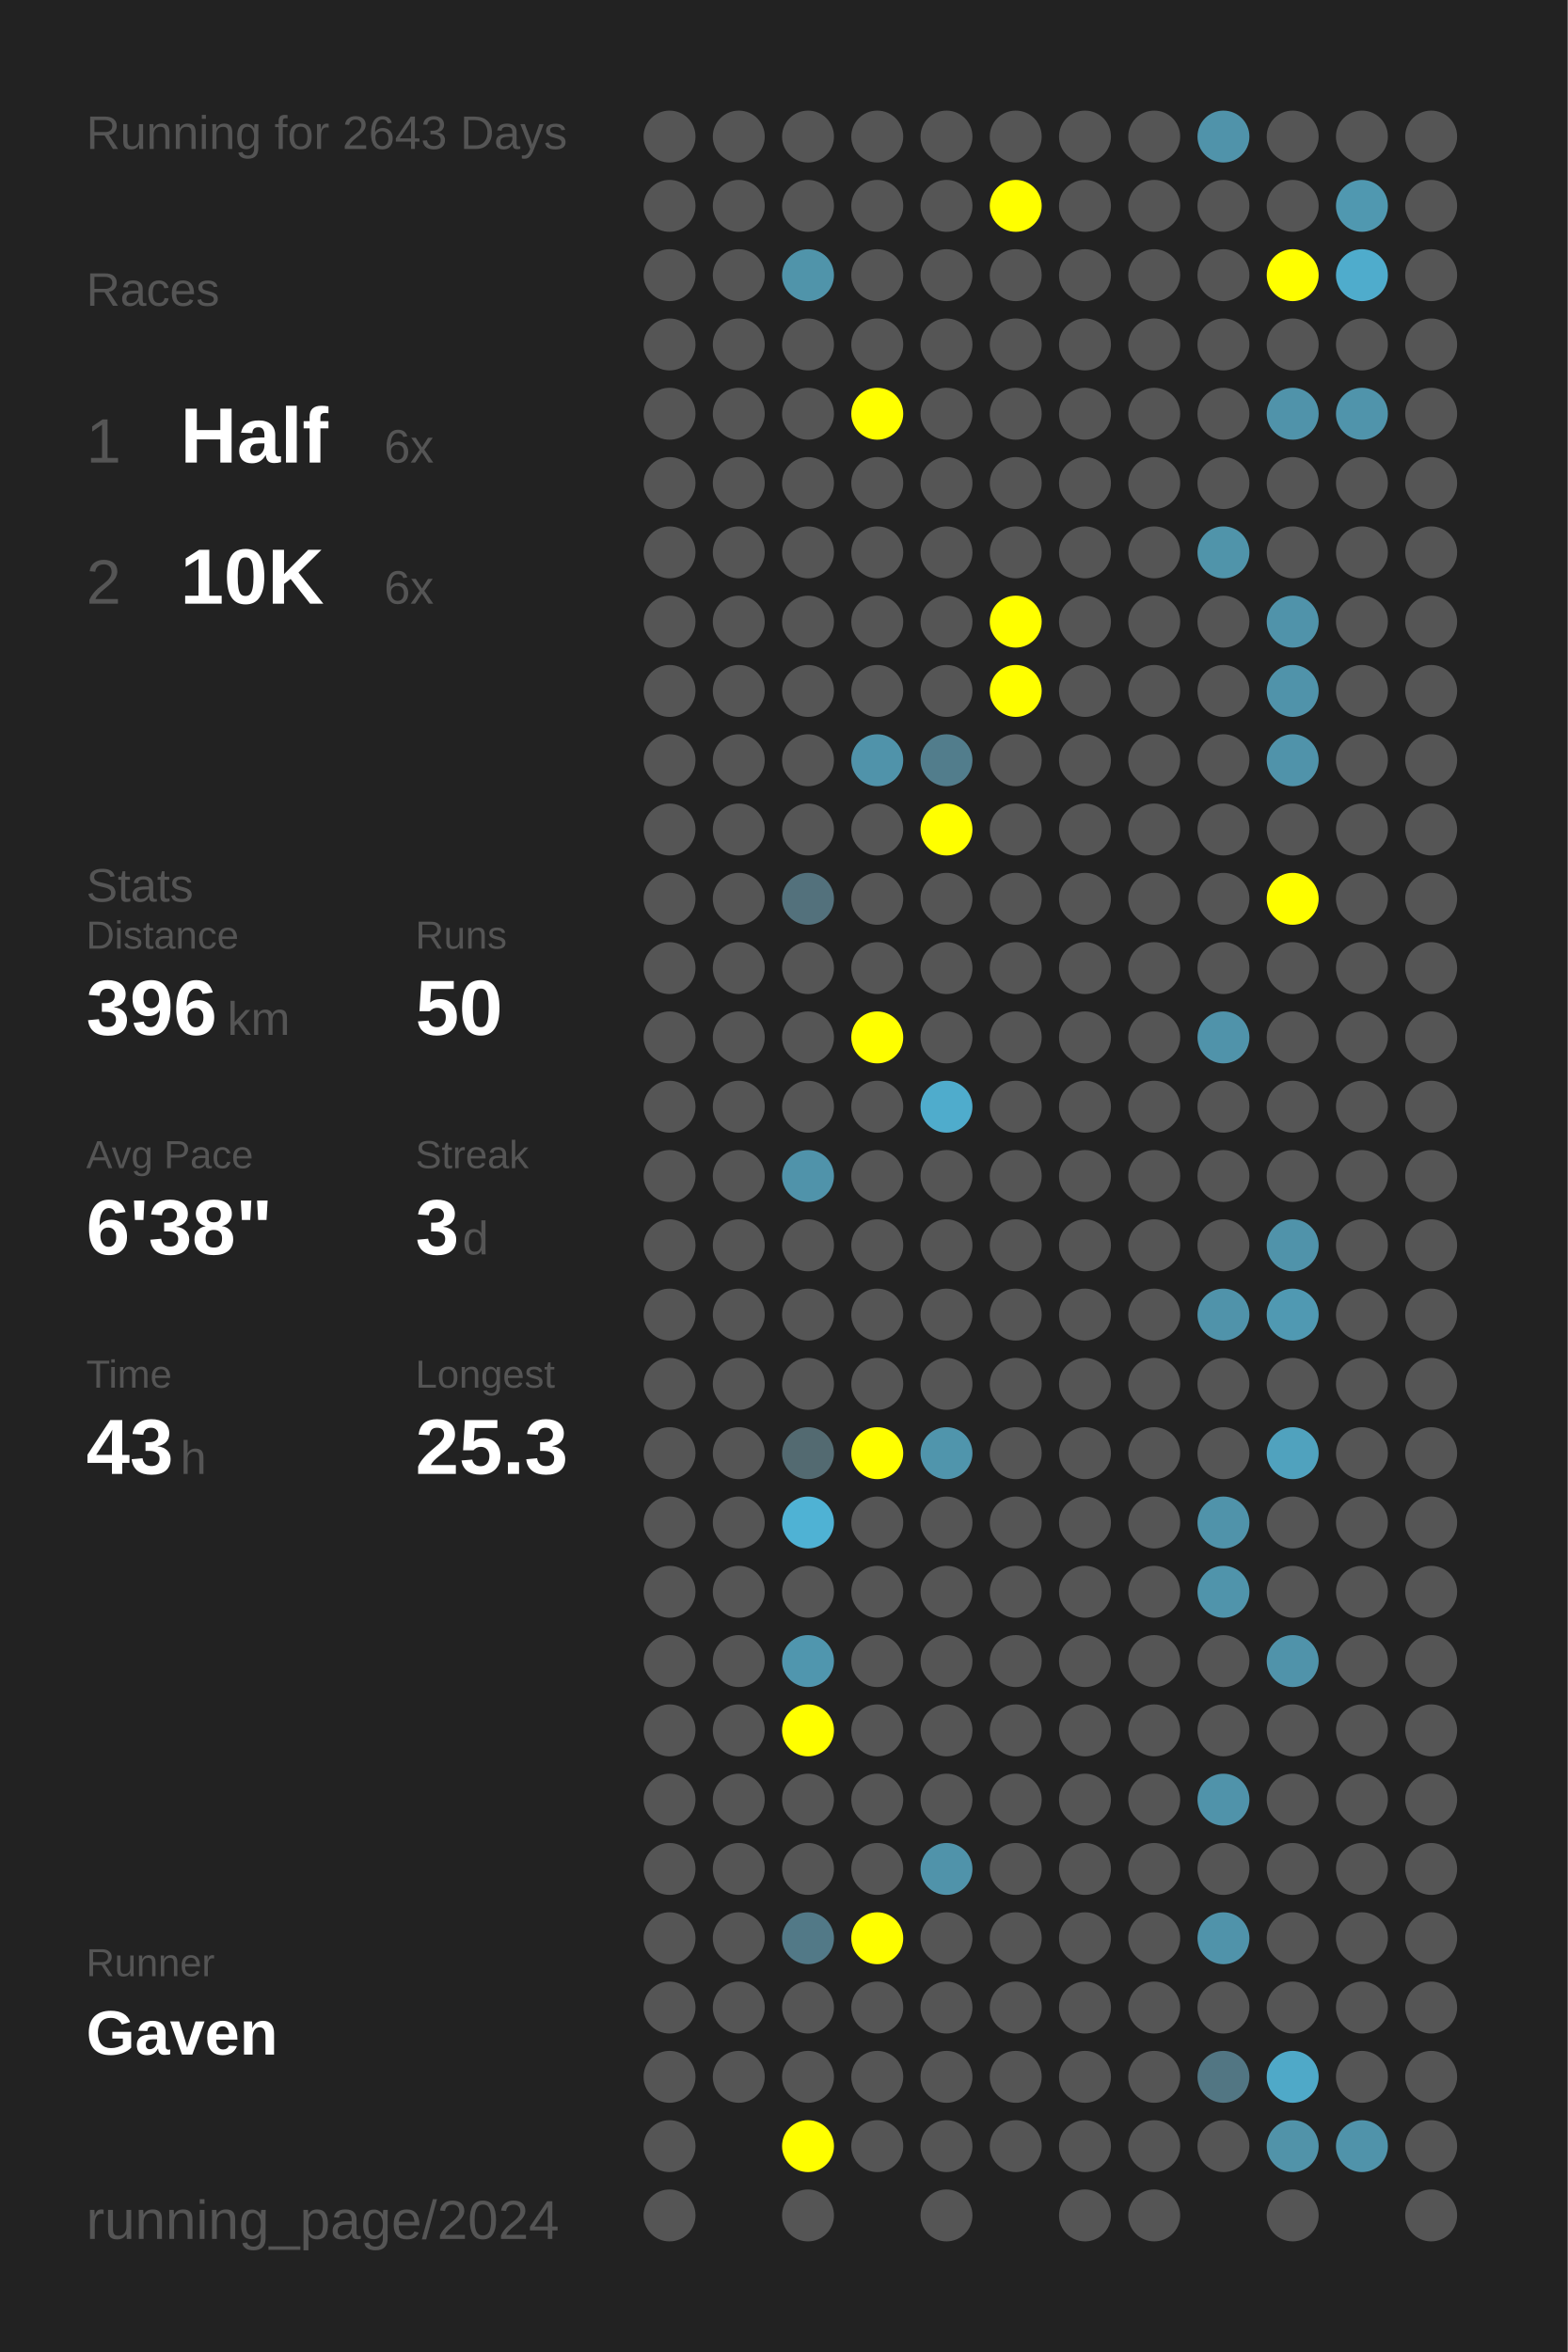
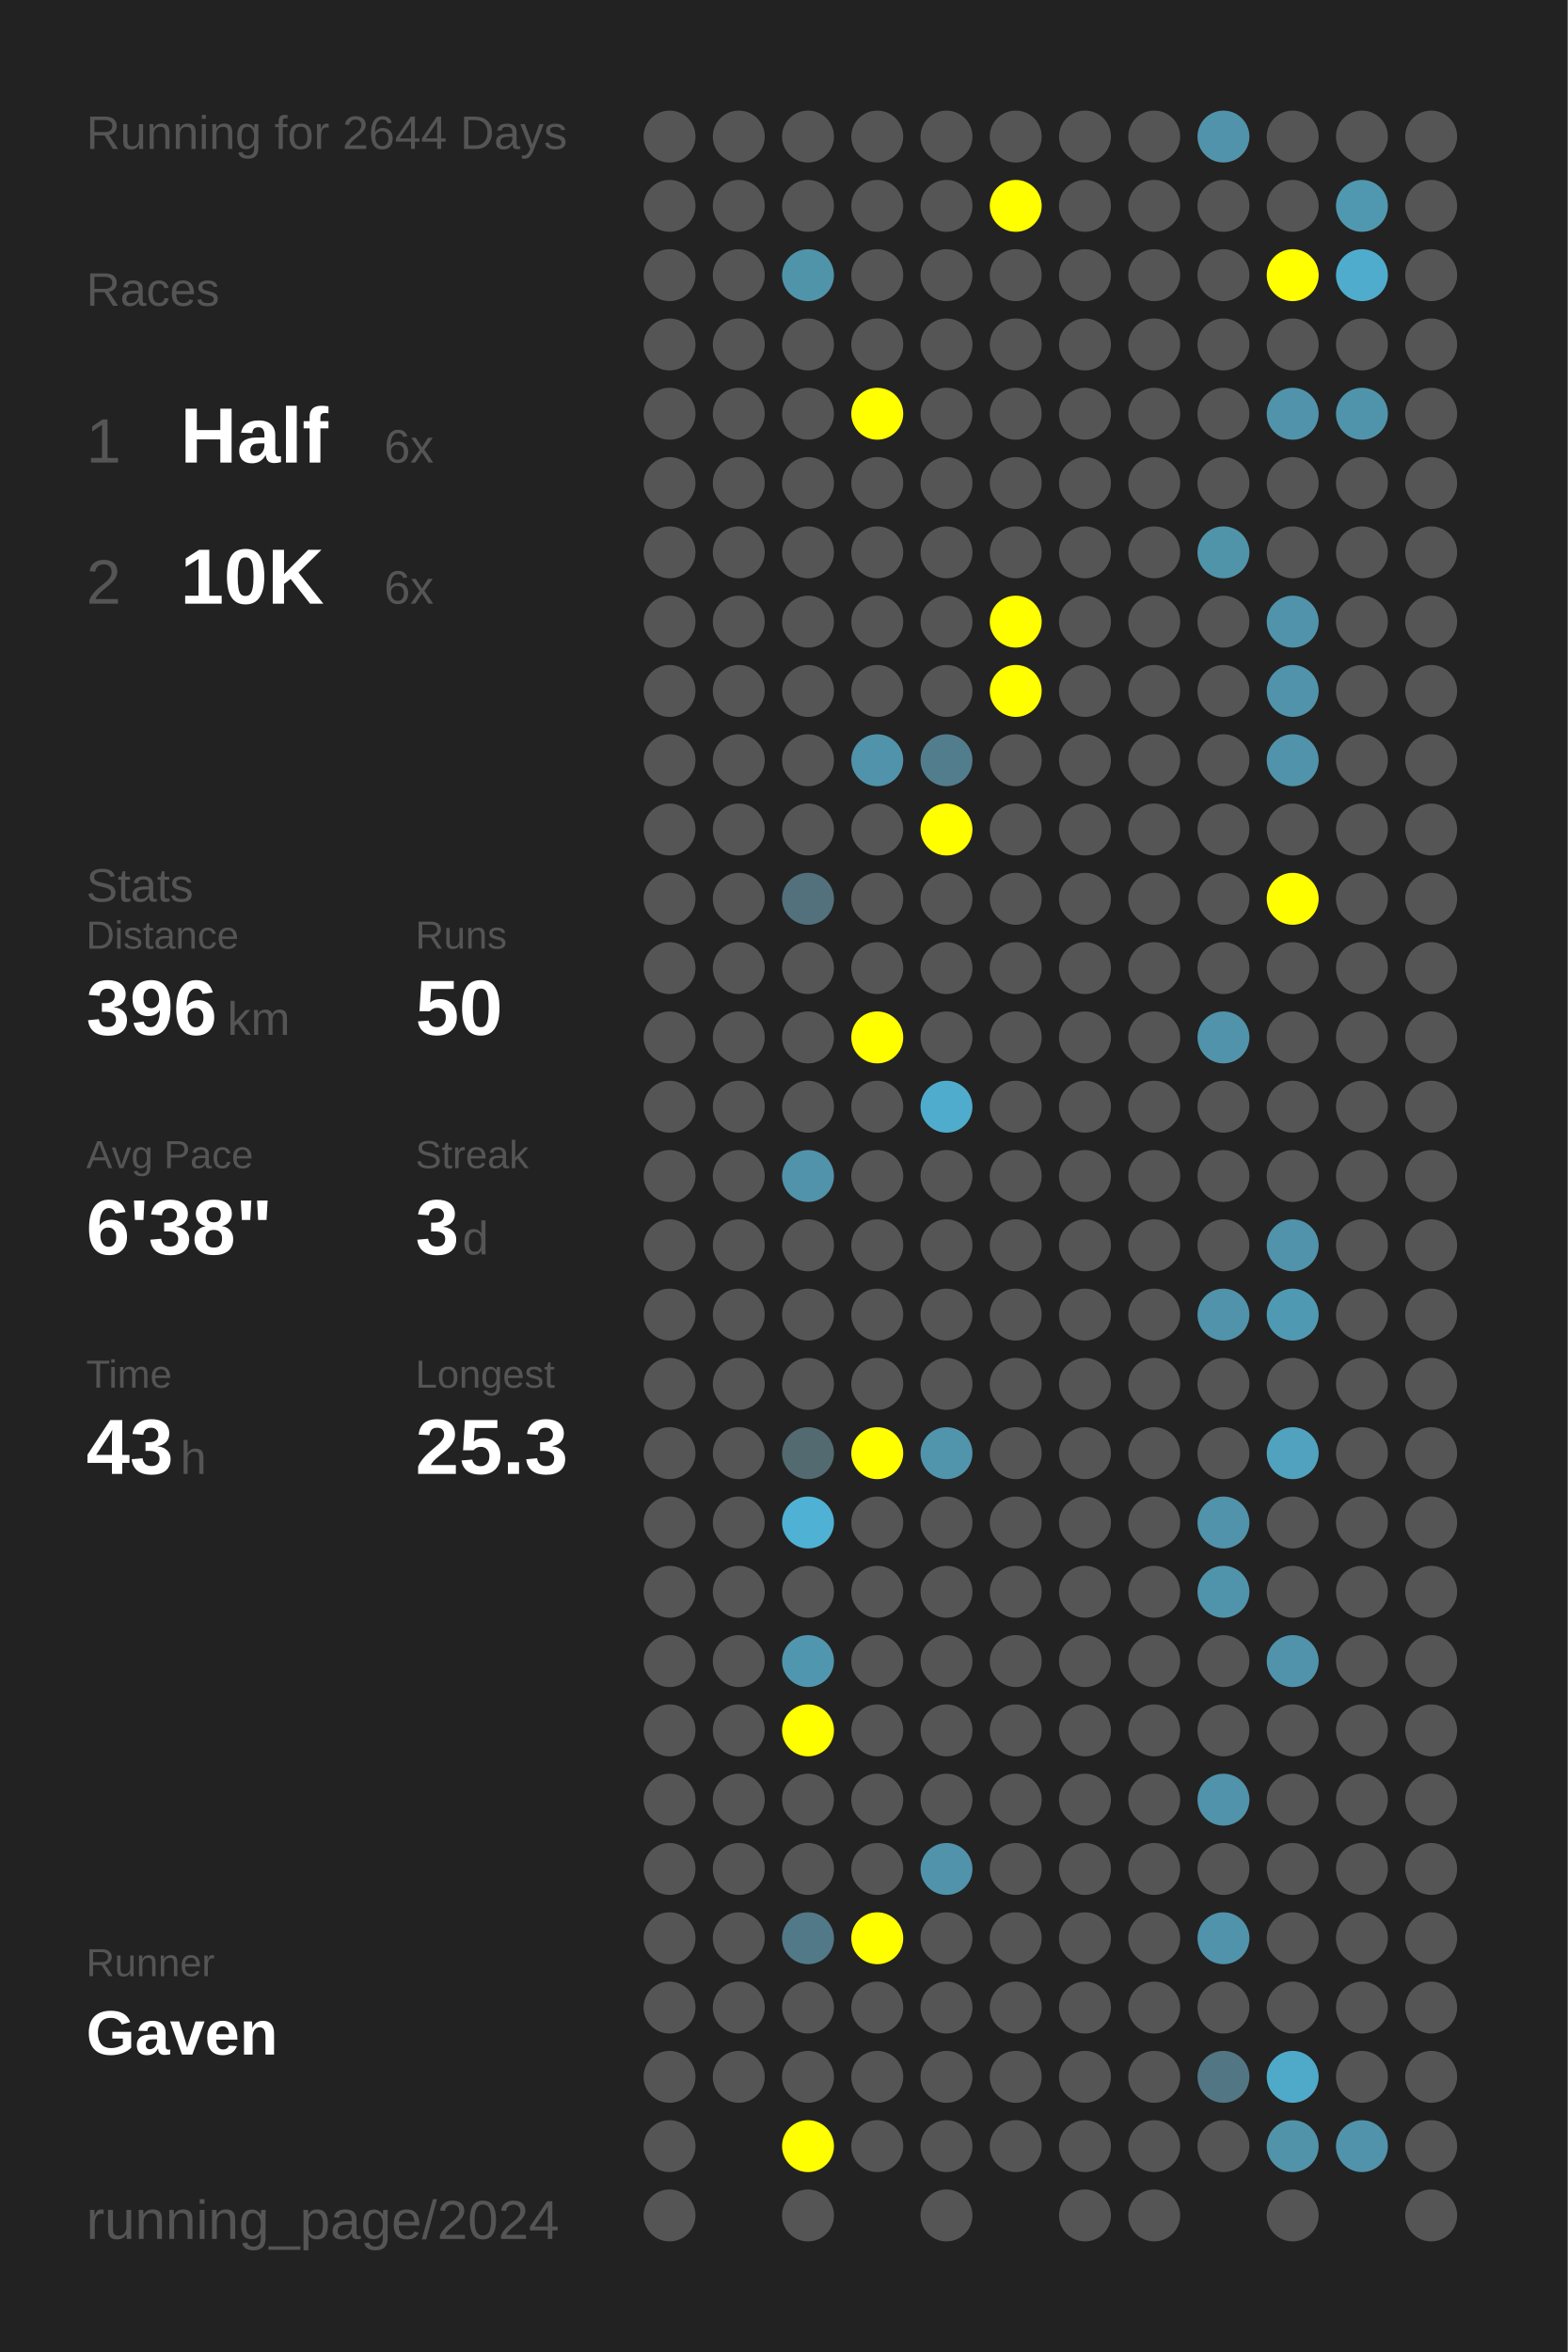
<svg xmlns="http://www.w3.org/2000/svg" baseProfile="full" height="300mm" version="1.1" viewBox="0,0,200,300" width="200mm">
  <defs />
  <rect fill="#222222" height="300" width="200" x="0" y="0" />
-   <text fill="#555555" style="font-size:6px; font-family:Arial;" x="11" y="19">Running for 2643 Days</text>
+   <text fill="#555555" style="font-size:6px; font-family:Arial;" x="11" y="19">Running for 2644 Days</text>
  <text fill="#555555" style="font-size:6px; font-family:Arial;" x="11" y="39">Races</text>
  <text fill="#555555" style="font-size:8px; font-family:Arial;" x="11" y="59">1</text>
  <text fill="#FFFFFF" style="font-size:10px; font-family:Arial; font-weight:bold;" x="23" y="59">Half</text>
  <text fill="#555555" style="font-size:6px; font-family:Arial;" x="49" y="59">6x</text>
  <text fill="#555555" style="font-size:8px; font-family:Arial;" x="11" y="77">2</text>
  <text fill="#FFFFFF" style="font-size:10px; font-family:Arial; font-weight:bold;" x="23" y="77">10K</text>
  <text fill="#555555" style="font-size:6px; font-family:Arial;" x="49" y="77">6x</text>
  <text fill="#555555" style="font-size:6px; font-family:Arial;" x="11" y="115">Stats</text>
  <text fill="#555555" style="font-size:5px; font-family:Arial;" x="11" y="121">Distance</text>
  <text fill="#FFFFFF" style="font-size:10px; font-family:Arial; font-weight:bold;" x="11" y="132">396</text>
  <text fill="#555555" style="font-size:6px; font-family:Arial;" x="29" y="132">km</text>
  <text fill="#555555" style="font-size:5px; font-family:Arial;" x="53" y="121">Runs</text>
  <text fill="#FFFFFF" style="font-size:10px; font-family:Arial; font-weight:bold;" x="53" y="132">50</text>
  <text fill="#555555" style="font-size:5px; font-family:Arial;" x="11" y="149">Avg Pace</text>
  <text fill="#FFFFFF" style="font-size:10px; font-family:Arial; font-weight:bold;" x="11" y="160">6'38"</text>
  <text fill="#555555" style="font-size:5px; font-family:Arial;" x="53" y="149">Streak</text>
  <text fill="#FFFFFF" style="font-size:10px; font-family:Arial; font-weight:bold;" x="53" y="160">3</text>
  <text fill="#555555" style="font-size:6px; font-family:Arial;" x="59" y="160">d</text>
  <text fill="#555555" style="font-size:5px; font-family:Arial;" x="11" y="177">Time</text>
  <text fill="#FFFFFF" style="font-size:10px; font-family:Arial; font-weight:bold;" x="11" y="188">43</text>
  <text fill="#555555" style="font-size:6px; font-family:Arial;" x="23" y="188">h</text>
  <text fill="#555555" style="font-size:5px; font-family:Arial;" x="53" y="177">Longest</text>
  <text fill="#FFFFFF" style="font-size:10px; font-family:Arial; font-weight:bold;" x="53" y="188">25.3</text>
  <text fill="#555555" style="font-size:5px; font-family:Arial;" x="11" y="252.065">Runner</text>
  <text fill="#FFFFFF" style="font-size:8px; font-family:Arial; font-weight:bold;" x="11" y="262.065">Gaven</text>
  <text fill="#555555" style="font-size:7px; font-family:Arial;" x="11" y="285.581">running_page/2024</text>
  <circle cx="85.417" cy="17.419" fill="#555555" r="3.312" />
  <circle cx="85.417" cy="26.258" fill="#555555" r="3.312" />
  <circle cx="85.417" cy="35.097" fill="#555555" r="3.312" />
  <circle cx="85.417" cy="43.935" fill="#555555" r="3.312" />
  <circle cx="85.417" cy="52.774" fill="#555555" r="3.312" />
  <circle cx="85.417" cy="61.613" fill="#555555" r="3.312" />
  <circle cx="85.417" cy="70.452" fill="#555555" r="3.312" />
  <circle cx="85.417" cy="79.29" fill="#555555" r="3.312" />
  <circle cx="85.417" cy="88.129" fill="#555555" r="3.312" />
  <circle cx="85.417" cy="96.968" fill="#555555" r="3.312" />
  <circle cx="85.417" cy="105.806" fill="#555555" r="3.312" />
  <circle cx="85.417" cy="114.645" fill="#555555" r="3.312" />
  <circle cx="85.417" cy="123.484" fill="#555555" r="3.312" />
  <circle cx="85.417" cy="132.323" fill="#555555" r="3.312" />
  <circle cx="85.417" cy="141.161" fill="#555555" r="3.312" />
  <circle cx="85.417" cy="150" fill="#555555" r="3.312" />
  <circle cx="85.417" cy="158.839" fill="#555555" r="3.312" />
  <circle cx="85.417" cy="167.677" fill="#555555" r="3.312" />
  <circle cx="85.417" cy="176.516" fill="#555555" r="3.312" />
  <circle cx="85.417" cy="185.355" fill="#555555" r="3.312" />
  <circle cx="85.417" cy="194.194" fill="#555555" r="3.312" />
  <circle cx="85.417" cy="203.032" fill="#555555" r="3.312" />
  <circle cx="85.417" cy="211.871" fill="#555555" r="3.312" />
  <circle cx="85.417" cy="220.71" fill="#555555" r="3.312" />
  <circle cx="85.417" cy="229.548" fill="#555555" r="3.312" />
  <circle cx="85.417" cy="238.387" fill="#555555" r="3.312" />
  <circle cx="85.417" cy="247.226" fill="#555555" r="3.312" />
  <circle cx="85.417" cy="256.065" fill="#555555" r="3.312" />
  <circle cx="85.417" cy="264.903" fill="#555555" r="3.312" />
  <circle cx="85.417" cy="273.742" fill="#555555" r="3.312" />
  <circle cx="85.417" cy="282.581" fill="#555555" r="3.312" />
  <circle cx="94.25" cy="17.419" fill="#555555" r="3.312" />
  <circle cx="94.25" cy="26.258" fill="#555555" r="3.312" />
  <circle cx="94.25" cy="35.097" fill="#555555" r="3.312" />
  <circle cx="94.25" cy="43.935" fill="#555555" r="3.312" />
  <circle cx="94.25" cy="52.774" fill="#555555" r="3.312" />
  <circle cx="94.25" cy="61.613" fill="#555555" r="3.312" />
  <circle cx="94.25" cy="70.452" fill="#555555" r="3.312" />
  <circle cx="94.25" cy="79.29" fill="#555555" r="3.312" />
  <circle cx="94.25" cy="88.129" fill="#555555" r="3.312" />
  <circle cx="94.25" cy="96.968" fill="#555555" r="3.312" />
  <circle cx="94.25" cy="105.806" fill="#555555" r="3.312" />
  <circle cx="94.25" cy="114.645" fill="#555555" r="3.312" />
  <circle cx="94.25" cy="123.484" fill="#555555" r="3.312" />
  <circle cx="94.25" cy="132.323" fill="#555555" r="3.312" />
  <circle cx="94.25" cy="141.161" fill="#555555" r="3.312" />
  <circle cx="94.25" cy="150" fill="#555555" r="3.312" />
  <circle cx="94.25" cy="158.839" fill="#555555" r="3.312" />
  <circle cx="94.25" cy="167.677" fill="#555555" r="3.312" />
  <circle cx="94.25" cy="176.516" fill="#555555" r="3.312" />
  <circle cx="94.25" cy="185.355" fill="#555555" r="3.312" />
  <circle cx="94.25" cy="194.194" fill="#555555" r="3.312" />
  <circle cx="94.25" cy="203.032" fill="#555555" r="3.312" />
  <circle cx="94.25" cy="211.871" fill="#555555" r="3.312" />
  <circle cx="94.25" cy="220.71" fill="#555555" r="3.312" />
  <circle cx="94.25" cy="229.548" fill="#555555" r="3.312" />
  <circle cx="94.25" cy="238.387" fill="#555555" r="3.312" />
  <circle cx="94.25" cy="247.226" fill="#555555" r="3.312" />
  <circle cx="94.25" cy="256.065" fill="#555555" r="3.312" />
  <circle cx="94.25" cy="264.903" fill="#555555" r="3.312" />
  <circle cx="103.083" cy="17.419" fill="#555555" r="3.312" />
  <circle cx="103.083" cy="26.258" fill="#555555" r="3.312" />
  <circle cx="103.083" cy="35.097" fill="#5094aa" r="3.312" />
  <circle cx="103.083" cy="43.935" fill="#555555" r="3.312" />
  <circle cx="103.083" cy="52.774" fill="#555555" r="3.312" />
  <circle cx="103.083" cy="61.613" fill="#555555" r="3.312" />
  <circle cx="103.083" cy="70.452" fill="#555555" r="3.312" />
  <circle cx="103.083" cy="79.29" fill="#555555" r="3.312" />
  <circle cx="103.083" cy="88.129" fill="#555555" r="3.312" />
  <circle cx="103.083" cy="96.968" fill="#555555" r="3.312" />
  <circle cx="103.083" cy="105.806" fill="#555555" r="3.312" />
  <circle cx="103.083" cy="114.645" fill="#53717c" r="3.312" />
  <circle cx="103.083" cy="123.484" fill="#555555" r="3.312" />
  <circle cx="103.083" cy="132.323" fill="#555555" r="3.312" />
  <circle cx="103.083" cy="141.161" fill="#555555" r="3.312" />
  <circle cx="103.083" cy="150" fill="#5093aa" r="3.312" />
  <circle cx="103.083" cy="158.839" fill="#555555" r="3.312" />
  <circle cx="103.083" cy="167.677" fill="#555555" r="3.312" />
  <circle cx="103.083" cy="176.516" fill="#555555" r="3.312" />
  <circle cx="103.083" cy="185.355" fill="#536a71" r="3.312" />
  <circle cx="103.083" cy="194.194" fill="#4fb2d4" r="3.312" />
  <circle cx="103.083" cy="203.032" fill="#555555" r="3.312" />
  <circle cx="103.083" cy="211.871" fill="#5096ae" r="3.312" />
  <circle cx="103.083" cy="220.71" fill="#FFFF00" r="3.312" />
  <circle cx="103.083" cy="229.548" fill="#555555" r="3.312" />
  <circle cx="103.083" cy="238.387" fill="#555555" r="3.312" />
  <circle cx="103.083" cy="247.226" fill="#527987" r="3.312" />
  <circle cx="103.083" cy="256.065" fill="#555555" r="3.312" />
  <circle cx="103.083" cy="264.903" fill="#555555" r="3.312" />
  <circle cx="103.083" cy="273.742" fill="#FFFF00" r="3.312" />
  <circle cx="103.083" cy="282.581" fill="#555555" r="3.312" />
  <circle cx="111.917" cy="17.419" fill="#555555" r="3.312" />
  <circle cx="111.917" cy="26.258" fill="#555555" r="3.312" />
  <circle cx="111.917" cy="35.097" fill="#555555" r="3.312" />
  <circle cx="111.917" cy="43.935" fill="#555555" r="3.312" />
  <circle cx="111.917" cy="52.774" fill="#FFFF00" r="3.312" />
  <circle cx="111.917" cy="61.613" fill="#555555" r="3.312" />
  <circle cx="111.917" cy="70.452" fill="#555555" r="3.312" />
  <circle cx="111.917" cy="79.29" fill="#555555" r="3.312" />
  <circle cx="111.917" cy="88.129" fill="#555555" r="3.312" />
  <circle cx="111.917" cy="96.968" fill="#5093aa" r="3.312" />
  <circle cx="111.917" cy="105.806" fill="#555555" r="3.312" />
  <circle cx="111.917" cy="114.645" fill="#555555" r="3.312" />
  <circle cx="111.917" cy="123.484" fill="#555555" r="3.312" />
  <circle cx="111.917" cy="132.323" fill="#FFFF00" r="3.312" />
  <circle cx="111.917" cy="141.161" fill="#555555" r="3.312" />
  <circle cx="111.917" cy="150" fill="#555555" r="3.312" />
  <circle cx="111.917" cy="158.839" fill="#555555" r="3.312" />
  <circle cx="111.917" cy="167.677" fill="#555555" r="3.312" />
  <circle cx="111.917" cy="176.516" fill="#555555" r="3.312" />
  <circle cx="111.917" cy="185.355" fill="#FFFF00" r="3.312" />
  <circle cx="111.917" cy="194.194" fill="#555555" r="3.312" />
  <circle cx="111.917" cy="203.032" fill="#555555" r="3.312" />
  <circle cx="111.917" cy="211.871" fill="#555555" r="3.312" />
  <circle cx="111.917" cy="220.71" fill="#555555" r="3.312" />
  <circle cx="111.917" cy="229.548" fill="#555555" r="3.312" />
  <circle cx="111.917" cy="238.387" fill="#555555" r="3.312" />
  <circle cx="111.917" cy="247.226" fill="#FFFF00" r="3.312" />
  <circle cx="111.917" cy="256.065" fill="#555555" r="3.312" />
  <circle cx="111.917" cy="264.903" fill="#555555" r="3.312" />
  <circle cx="111.917" cy="273.742" fill="#555555" r="3.312" />
  <circle cx="120.75" cy="17.419" fill="#555555" r="3.312" />
  <circle cx="120.75" cy="26.258" fill="#555555" r="3.312" />
  <circle cx="120.75" cy="35.097" fill="#555555" r="3.312" />
  <circle cx="120.75" cy="43.935" fill="#555555" r="3.312" />
  <circle cx="120.75" cy="52.774" fill="#555555" r="3.312" />
  <circle cx="120.75" cy="61.613" fill="#555555" r="3.312" />
  <circle cx="120.75" cy="70.452" fill="#555555" r="3.312" />
  <circle cx="120.75" cy="79.29" fill="#555555" r="3.312" />
  <circle cx="120.75" cy="88.129" fill="#555555" r="3.312" />
  <circle cx="120.75" cy="96.968" fill="#527d8c" r="3.312" />
  <circle cx="120.75" cy="105.806" fill="#FFFF00" r="3.312" />
  <circle cx="120.75" cy="114.645" fill="#555555" r="3.312" />
  <circle cx="120.75" cy="123.484" fill="#555555" r="3.312" />
  <circle cx="120.75" cy="132.323" fill="#555555" r="3.312" />
  <circle cx="120.75" cy="141.161" fill="#4faccc" r="3.312" />
  <circle cx="120.75" cy="150" fill="#555555" r="3.312" />
  <circle cx="120.75" cy="158.839" fill="#555555" r="3.312" />
  <circle cx="120.75" cy="167.677" fill="#555555" r="3.312" />
  <circle cx="120.75" cy="176.516" fill="#555555" r="3.312" />
  <circle cx="120.75" cy="185.355" fill="#5095ac" r="3.312" />
  <circle cx="120.75" cy="194.194" fill="#555555" r="3.312" />
  <circle cx="120.75" cy="203.032" fill="#555555" r="3.312" />
  <circle cx="120.75" cy="211.871" fill="#555555" r="3.312" />
  <circle cx="120.75" cy="220.71" fill="#555555" r="3.312" />
  <circle cx="120.75" cy="229.548" fill="#555555" r="3.312" />
  <circle cx="120.75" cy="238.387" fill="#5093aa" r="3.312" />
  <circle cx="120.75" cy="247.226" fill="#555555" r="3.312" />
  <circle cx="120.75" cy="256.065" fill="#555555" r="3.312" />
  <circle cx="120.75" cy="264.903" fill="#555555" r="3.312" />
  <circle cx="120.75" cy="273.742" fill="#555555" r="3.312" />
  <circle cx="120.75" cy="282.581" fill="#555555" r="3.312" />
  <circle cx="129.583" cy="17.419" fill="#555555" r="3.312" />
  <circle cx="129.583" cy="26.258" fill="#FFFF00" r="3.312" />
  <circle cx="129.583" cy="35.097" fill="#555555" r="3.312" />
  <circle cx="129.583" cy="43.935" fill="#555555" r="3.312" />
  <circle cx="129.583" cy="52.774" fill="#555555" r="3.312" />
  <circle cx="129.583" cy="61.613" fill="#555555" r="3.312" />
  <circle cx="129.583" cy="70.452" fill="#555555" r="3.312" />
  <circle cx="129.583" cy="79.29" fill="#FFFF00" r="3.312" />
  <circle cx="129.583" cy="88.129" fill="#FFFF00" r="3.312" />
  <circle cx="129.583" cy="96.968" fill="#555555" r="3.312" />
  <circle cx="129.583" cy="105.806" fill="#555555" r="3.312" />
  <circle cx="129.583" cy="114.645" fill="#555555" r="3.312" />
  <circle cx="129.583" cy="123.484" fill="#555555" r="3.312" />
  <circle cx="129.583" cy="132.323" fill="#555555" r="3.312" />
  <circle cx="129.583" cy="141.161" fill="#555555" r="3.312" />
  <circle cx="129.583" cy="150" fill="#555555" r="3.312" />
  <circle cx="129.583" cy="158.839" fill="#555555" r="3.312" />
  <circle cx="129.583" cy="167.677" fill="#555555" r="3.312" />
  <circle cx="129.583" cy="176.516" fill="#555555" r="3.312" />
  <circle cx="129.583" cy="185.355" fill="#555555" r="3.312" />
  <circle cx="129.583" cy="194.194" fill="#555555" r="3.312" />
  <circle cx="129.583" cy="203.032" fill="#555555" r="3.312" />
  <circle cx="129.583" cy="211.871" fill="#555555" r="3.312" />
  <circle cx="129.583" cy="220.71" fill="#555555" r="3.312" />
  <circle cx="129.583" cy="229.548" fill="#555555" r="3.312" />
  <circle cx="129.583" cy="238.387" fill="#555555" r="3.312" />
  <circle cx="129.583" cy="247.226" fill="#555555" r="3.312" />
  <circle cx="129.583" cy="256.065" fill="#555555" r="3.312" />
  <circle cx="129.583" cy="264.903" fill="#555555" r="3.312" />
  <circle cx="129.583" cy="273.742" fill="#555555" r="3.312" />
  <circle cx="138.417" cy="17.419" fill="#555555" r="3.312" />
  <circle cx="138.417" cy="26.258" fill="#555555" r="3.312" />
  <circle cx="138.417" cy="35.097" fill="#555555" r="3.312" />
  <circle cx="138.417" cy="43.935" fill="#555555" r="3.312" />
  <circle cx="138.417" cy="52.774" fill="#555555" r="3.312" />
  <circle cx="138.417" cy="61.613" fill="#555555" r="3.312" />
  <circle cx="138.417" cy="70.452" fill="#555555" r="3.312" />
  <circle cx="138.417" cy="79.29" fill="#555555" r="3.312" />
  <circle cx="138.417" cy="88.129" fill="#555555" r="3.312" />
  <circle cx="138.417" cy="96.968" fill="#555555" r="3.312" />
  <circle cx="138.417" cy="105.806" fill="#555555" r="3.312" />
  <circle cx="138.417" cy="114.645" fill="#555555" r="3.312" />
  <circle cx="138.417" cy="123.484" fill="#555555" r="3.312" />
  <circle cx="138.417" cy="132.323" fill="#555555" r="3.312" />
  <circle cx="138.417" cy="141.161" fill="#555555" r="3.312" />
  <circle cx="138.417" cy="150" fill="#555555" r="3.312" />
  <circle cx="138.417" cy="158.839" fill="#555555" r="3.312" />
  <circle cx="138.417" cy="167.677" fill="#555555" r="3.312" />
  <circle cx="138.417" cy="176.516" fill="#555555" r="3.312" />
  <circle cx="138.417" cy="185.355" fill="#555555" r="3.312" />
  <circle cx="138.417" cy="194.194" fill="#555555" r="3.312" />
  <circle cx="138.417" cy="203.032" fill="#555555" r="3.312" />
  <circle cx="138.417" cy="211.871" fill="#555555" r="3.312" />
  <circle cx="138.417" cy="220.71" fill="#555555" r="3.312" />
  <circle cx="138.417" cy="229.548" fill="#555555" r="3.312" />
  <circle cx="138.417" cy="238.387" fill="#555555" r="3.312" />
  <circle cx="138.417" cy="247.226" fill="#555555" r="3.312" />
  <circle cx="138.417" cy="256.065" fill="#555555" r="3.312" />
  <circle cx="138.417" cy="264.903" fill="#555555" r="3.312" />
  <circle cx="138.417" cy="273.742" fill="#555555" r="3.312" />
  <circle cx="138.417" cy="282.581" fill="#555555" r="3.312" />
  <circle cx="147.25" cy="17.419" fill="#555555" r="3.312" />
  <circle cx="147.25" cy="26.258" fill="#555555" r="3.312" />
  <circle cx="147.25" cy="35.097" fill="#555555" r="3.312" />
  <circle cx="147.25" cy="43.935" fill="#555555" r="3.312" />
  <circle cx="147.25" cy="52.774" fill="#555555" r="3.312" />
  <circle cx="147.25" cy="61.613" fill="#555555" r="3.312" />
  <circle cx="147.25" cy="70.452" fill="#555555" r="3.312" />
  <circle cx="147.25" cy="79.29" fill="#555555" r="3.312" />
  <circle cx="147.25" cy="88.129" fill="#555555" r="3.312" />
  <circle cx="147.25" cy="96.968" fill="#555555" r="3.312" />
  <circle cx="147.25" cy="105.806" fill="#555555" r="3.312" />
  <circle cx="147.25" cy="114.645" fill="#555555" r="3.312" />
  <circle cx="147.25" cy="123.484" fill="#555555" r="3.312" />
  <circle cx="147.25" cy="132.323" fill="#555555" r="3.312" />
  <circle cx="147.25" cy="141.161" fill="#555555" r="3.312" />
  <circle cx="147.25" cy="150" fill="#555555" r="3.312" />
  <circle cx="147.25" cy="158.839" fill="#555555" r="3.312" />
  <circle cx="147.25" cy="167.677" fill="#555555" r="3.312" />
  <circle cx="147.25" cy="176.516" fill="#555555" r="3.312" />
  <circle cx="147.25" cy="185.355" fill="#555555" r="3.312" />
  <circle cx="147.25" cy="194.194" fill="#555555" r="3.312" />
  <circle cx="147.25" cy="203.032" fill="#555555" r="3.312" />
  <circle cx="147.25" cy="211.871" fill="#555555" r="3.312" />
  <circle cx="147.25" cy="220.71" fill="#555555" r="3.312" />
  <circle cx="147.25" cy="229.548" fill="#555555" r="3.312" />
  <circle cx="147.25" cy="238.387" fill="#555555" r="3.312" />
  <circle cx="147.25" cy="247.226" fill="#555555" r="3.312" />
  <circle cx="147.25" cy="256.065" fill="#555555" r="3.312" />
  <circle cx="147.25" cy="264.903" fill="#555555" r="3.312" />
  <circle cx="147.25" cy="273.742" fill="#555555" r="3.312" />
  <circle cx="147.25" cy="282.581" fill="#555555" r="3.312" />
  <circle cx="156.083" cy="17.419" fill="#5093aa" r="3.312" />
  <circle cx="156.083" cy="26.258" fill="#555555" r="3.312" />
  <circle cx="156.083" cy="35.097" fill="#555555" r="3.312" />
  <circle cx="156.083" cy="43.935" fill="#555555" r="3.312" />
  <circle cx="156.083" cy="52.774" fill="#555555" r="3.312" />
  <circle cx="156.083" cy="61.613" fill="#555555" r="3.312" />
  <circle cx="156.083" cy="70.452" fill="#5094aa" r="3.312" />
  <circle cx="156.083" cy="79.29" fill="#555555" r="3.312" />
  <circle cx="156.083" cy="88.129" fill="#555555" r="3.312" />
  <circle cx="156.083" cy="96.968" fill="#555555" r="3.312" />
  <circle cx="156.083" cy="105.806" fill="#555555" r="3.312" />
  <circle cx="156.083" cy="114.645" fill="#555555" r="3.312" />
  <circle cx="156.083" cy="123.484" fill="#555555" r="3.312" />
  <circle cx="156.083" cy="132.323" fill="#5093aa" r="3.312" />
  <circle cx="156.083" cy="141.161" fill="#555555" r="3.312" />
  <circle cx="156.083" cy="150" fill="#555555" r="3.312" />
  <circle cx="156.083" cy="158.839" fill="#555555" r="3.312" />
  <circle cx="156.083" cy="167.677" fill="#5093aa" r="3.312" />
  <circle cx="156.083" cy="176.516" fill="#555555" r="3.312" />
  <circle cx="156.083" cy="185.355" fill="#555555" r="3.312" />
  <circle cx="156.083" cy="194.194" fill="#5093aa" r="3.312" />
  <circle cx="156.083" cy="203.032" fill="#5094ab" r="3.312" />
  <circle cx="156.083" cy="211.871" fill="#555555" r="3.312" />
  <circle cx="156.083" cy="220.71" fill="#555555" r="3.312" />
  <circle cx="156.083" cy="229.548" fill="#5093aa" r="3.312" />
  <circle cx="156.083" cy="238.387" fill="#555555" r="3.312" />
  <circle cx="156.083" cy="247.226" fill="#5093aa" r="3.312" />
  <circle cx="156.083" cy="256.065" fill="#555555" r="3.312" />
  <circle cx="156.083" cy="264.903" fill="#527683" r="3.312" />
  <circle cx="156.083" cy="273.742" fill="#555555" r="3.312" />
  <circle cx="164.917" cy="17.419" fill="#555555" r="3.312" />
  <circle cx="164.917" cy="26.258" fill="#555555" r="3.312" />
  <circle cx="164.917" cy="35.097" fill="#FFFF00" r="3.312" />
  <circle cx="164.917" cy="43.935" fill="#555555" r="3.312" />
  <circle cx="164.917" cy="52.774" fill="#5093aa" r="3.312" />
  <circle cx="164.917" cy="61.613" fill="#555555" r="3.312" />
  <circle cx="164.917" cy="70.452" fill="#555555" r="3.312" />
  <circle cx="164.917" cy="79.29" fill="#5093aa" r="3.312" />
  <circle cx="164.917" cy="88.129" fill="#5093aa" r="3.312" />
  <circle cx="164.917" cy="96.968" fill="#5093aa" r="3.312" />
  <circle cx="164.917" cy="105.806" fill="#555555" r="3.312" />
  <circle cx="164.917" cy="114.645" fill="#FFFF00" r="3.312" />
  <circle cx="164.917" cy="123.484" fill="#555555" r="3.312" />
  <circle cx="164.917" cy="132.323" fill="#555555" r="3.312" />
  <circle cx="164.917" cy="141.161" fill="#555555" r="3.312" />
  <circle cx="164.917" cy="150" fill="#555555" r="3.312" />
  <circle cx="164.917" cy="158.839" fill="#5093aa" r="3.312" />
  <circle cx="164.917" cy="167.677" fill="#5099b2" r="3.312" />
  <circle cx="164.917" cy="176.516" fill="#555555" r="3.312" />
  <circle cx="164.917" cy="185.355" fill="#50a2be" r="3.312" />
  <circle cx="164.917" cy="194.194" fill="#555555" r="3.312" />
  <circle cx="164.917" cy="203.032" fill="#555555" r="3.312" />
  <circle cx="164.917" cy="211.871" fill="#5093aa" r="3.312" />
  <circle cx="164.917" cy="220.71" fill="#555555" r="3.312" />
  <circle cx="164.917" cy="229.548" fill="#555555" r="3.312" />
  <circle cx="164.917" cy="238.387" fill="#555555" r="3.312" />
  <circle cx="164.917" cy="247.226" fill="#555555" r="3.312" />
  <circle cx="164.917" cy="256.065" fill="#555555" r="3.312" />
  <circle cx="164.917" cy="264.903" fill="#4fa9c8" r="3.312" />
  <circle cx="164.917" cy="273.742" fill="#5193a9" r="3.312" />
  <circle cx="164.917" cy="282.581" fill="#555555" r="3.312" />
  <circle cx="173.75" cy="17.419" fill="#555555" r="3.312" />
  <circle cx="173.75" cy="26.258" fill="#5098b0" r="3.312" />
  <circle cx="173.75" cy="35.097" fill="#4faccc" r="3.312" />
  <circle cx="173.75" cy="43.935" fill="#555555" r="3.312" />
  <circle cx="173.75" cy="52.774" fill="#5094ab" r="3.312" />
  <circle cx="173.75" cy="61.613" fill="#555555" r="3.312" />
  <circle cx="173.75" cy="70.452" fill="#555555" r="3.312" />
  <circle cx="173.75" cy="79.29" fill="#555555" r="3.312" />
  <circle cx="173.75" cy="88.129" fill="#555555" r="3.312" />
  <circle cx="173.75" cy="96.968" fill="#555555" r="3.312" />
  <circle cx="173.75" cy="105.806" fill="#555555" r="3.312" />
  <circle cx="173.75" cy="114.645" fill="#555555" r="3.312" />
  <circle cx="173.75" cy="123.484" fill="#555555" r="3.312" />
  <circle cx="173.75" cy="132.323" fill="#555555" r="3.312" />
  <circle cx="173.75" cy="141.161" fill="#555555" r="3.312" />
  <circle cx="173.75" cy="150" fill="#555555" r="3.312" />
  <circle cx="173.75" cy="158.839" fill="#555555" r="3.312" />
  <circle cx="173.75" cy="167.677" fill="#555555" r="3.312" />
  <circle cx="173.75" cy="176.516" fill="#555555" r="3.312" />
  <circle cx="173.75" cy="185.355" fill="#555555" r="3.312" />
  <circle cx="173.75" cy="194.194" fill="#555555" r="3.312" />
  <circle cx="173.75" cy="203.032" fill="#555555" r="3.312" />
  <circle cx="173.75" cy="211.871" fill="#555555" r="3.312" />
  <circle cx="173.75" cy="220.71" fill="#555555" r="3.312" />
  <circle cx="173.75" cy="229.548" fill="#555555" r="3.312" />
  <circle cx="173.75" cy="238.387" fill="#555555" r="3.312" />
  <circle cx="173.75" cy="247.226" fill="#555555" r="3.312" />
  <circle cx="173.75" cy="256.065" fill="#555555" r="3.312" />
  <circle cx="173.75" cy="264.903" fill="#555555" r="3.312" />
  <circle cx="173.75" cy="273.742" fill="#5093aa" r="3.312" />
  <circle cx="182.583" cy="17.419" fill="#555555" r="3.312" />
  <circle cx="182.583" cy="26.258" fill="#555555" r="3.312" />
  <circle cx="182.583" cy="35.097" fill="#555555" r="3.312" />
  <circle cx="182.583" cy="43.935" fill="#555555" r="3.312" />
  <circle cx="182.583" cy="52.774" fill="#555555" r="3.312" />
  <circle cx="182.583" cy="61.613" fill="#555555" r="3.312" />
  <circle cx="182.583" cy="70.452" fill="#555555" r="3.312" />
  <circle cx="182.583" cy="79.29" fill="#555555" r="3.312" />
  <circle cx="182.583" cy="88.129" fill="#555555" r="3.312" />
  <circle cx="182.583" cy="96.968" fill="#555555" r="3.312" />
  <circle cx="182.583" cy="105.806" fill="#555555" r="3.312" />
  <circle cx="182.583" cy="114.645" fill="#555555" r="3.312" />
  <circle cx="182.583" cy="123.484" fill="#555555" r="3.312" />
  <circle cx="182.583" cy="132.323" fill="#555555" r="3.312" />
  <circle cx="182.583" cy="141.161" fill="#555555" r="3.312" />
  <circle cx="182.583" cy="150" fill="#555555" r="3.312" />
  <circle cx="182.583" cy="158.839" fill="#555555" r="3.312" />
  <circle cx="182.583" cy="167.677" fill="#555555" r="3.312" />
  <circle cx="182.583" cy="176.516" fill="#555555" r="3.312" />
  <circle cx="182.583" cy="185.355" fill="#555555" r="3.312" />
  <circle cx="182.583" cy="194.194" fill="#555555" r="3.312" />
  <circle cx="182.583" cy="203.032" fill="#555555" r="3.312" />
  <circle cx="182.583" cy="211.871" fill="#555555" r="3.312" />
  <circle cx="182.583" cy="220.71" fill="#555555" r="3.312" />
  <circle cx="182.583" cy="229.548" fill="#555555" r="3.312" />
  <circle cx="182.583" cy="238.387" fill="#555555" r="3.312" />
  <circle cx="182.583" cy="247.226" fill="#555555" r="3.312" />
  <circle cx="182.583" cy="256.065" fill="#555555" r="3.312" />
  <circle cx="182.583" cy="264.903" fill="#555555" r="3.312" />
  <circle cx="182.583" cy="273.742" fill="#555555" r="3.312" />
  <circle cx="182.583" cy="282.581" fill="#555555" r="3.312" />
</svg>
